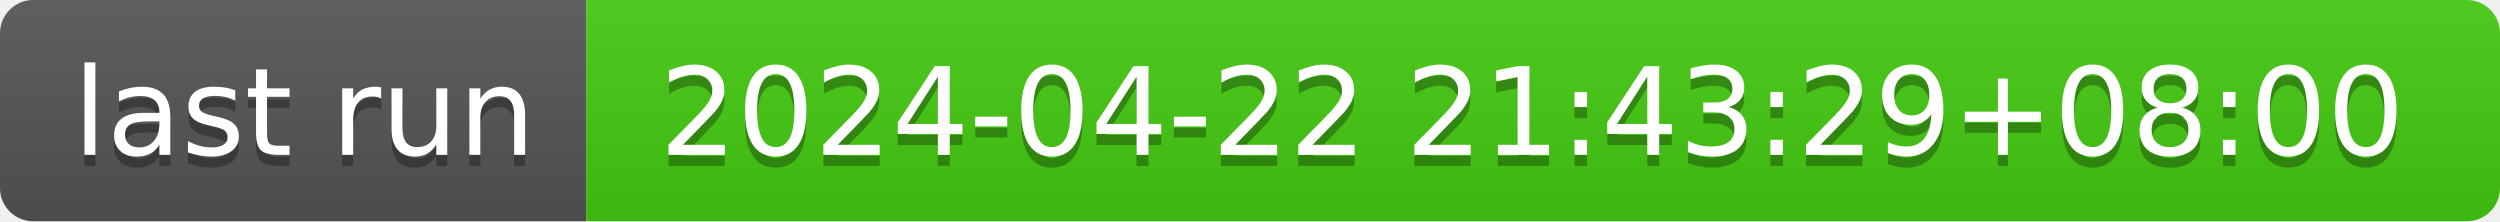
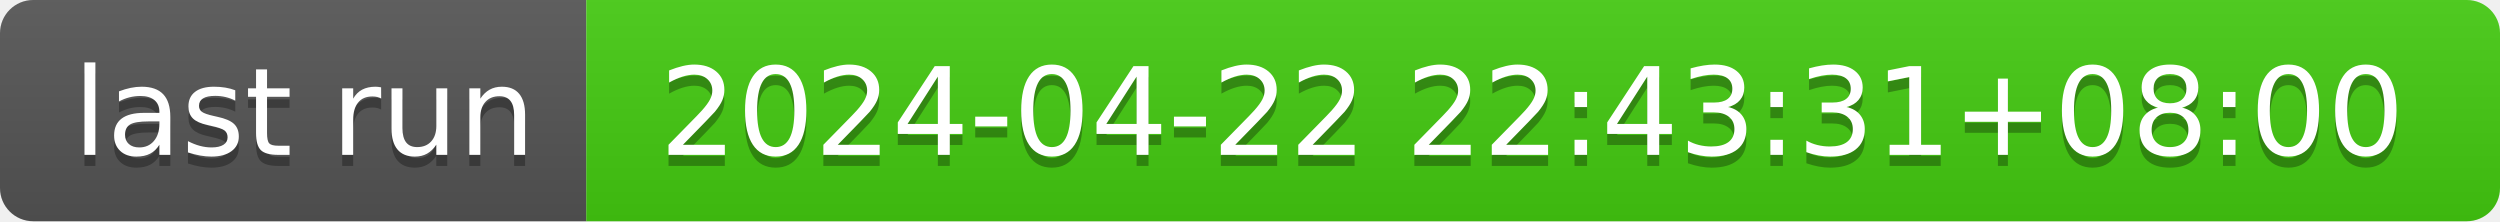
- <svg xmlns="http://www.w3.org/2000/svg" width="226" height="20" role="img" aria-label="last run: 2024-04-22 21:43:29+08:00">
+ <svg xmlns="http://www.w3.org/2000/svg" width="226" height="20" role="img" aria-label="last run: 2024-04-22 22:43:31+08:00">
  <linearGradient id="s" x2="0" y2="100%">
    <stop offset="0" stop-color="#bbb" stop-opacity=".1" />
    <stop offset="1" stop-opacity=".1" />
  </linearGradient>
  <clipPath id="r">
    <rect width="226" height="20" rx="3" fill="#fff" />
  </clipPath>
  <g clip-path="url(#r)">
    <rect width="53" height="20" fill="#555" />
    <rect x="53" width="173" height="20" fill="#4c1" />
    <rect width="226" height="20" fill="url(#s)" />
  </g>
  <g fill="#fff" text-anchor="middle" font-family="Verdana,Geneva,DejaVu Sans,sans-serif" text-rendering="geometricPrecision" font-size="110">
    <text aria-hidden="true" x="275" y="150" fill="#010101" fill-opacity=".3" transform="scale(.1)" textLength="430">last run</text>
    <text x="275" y="140" transform="scale(.1)" fill="#fff" textLength="430">last run</text>
-     <text aria-hidden="true" x="1385" y="150" fill="#010101" fill-opacity=".3" transform="scale(.1)" textLength="1630">2024-04-22 21:43:29+08:00</text>
-     <text x="1385" y="140" transform="scale(.1)" fill="#fff" textLength="1630">2024-04-22 21:43:29+08:00</text>
+     <text aria-hidden="true" x="1385" y="150" fill="#010101" fill-opacity=".3" transform="scale(.1)" textLength="1630">2024-04-22 22:43:31+08:00</text>
+     <text x="1385" y="140" transform="scale(.1)" fill="#fff" textLength="1630">2024-04-22 22:43:31+08:00</text>
  </g>
</svg>
